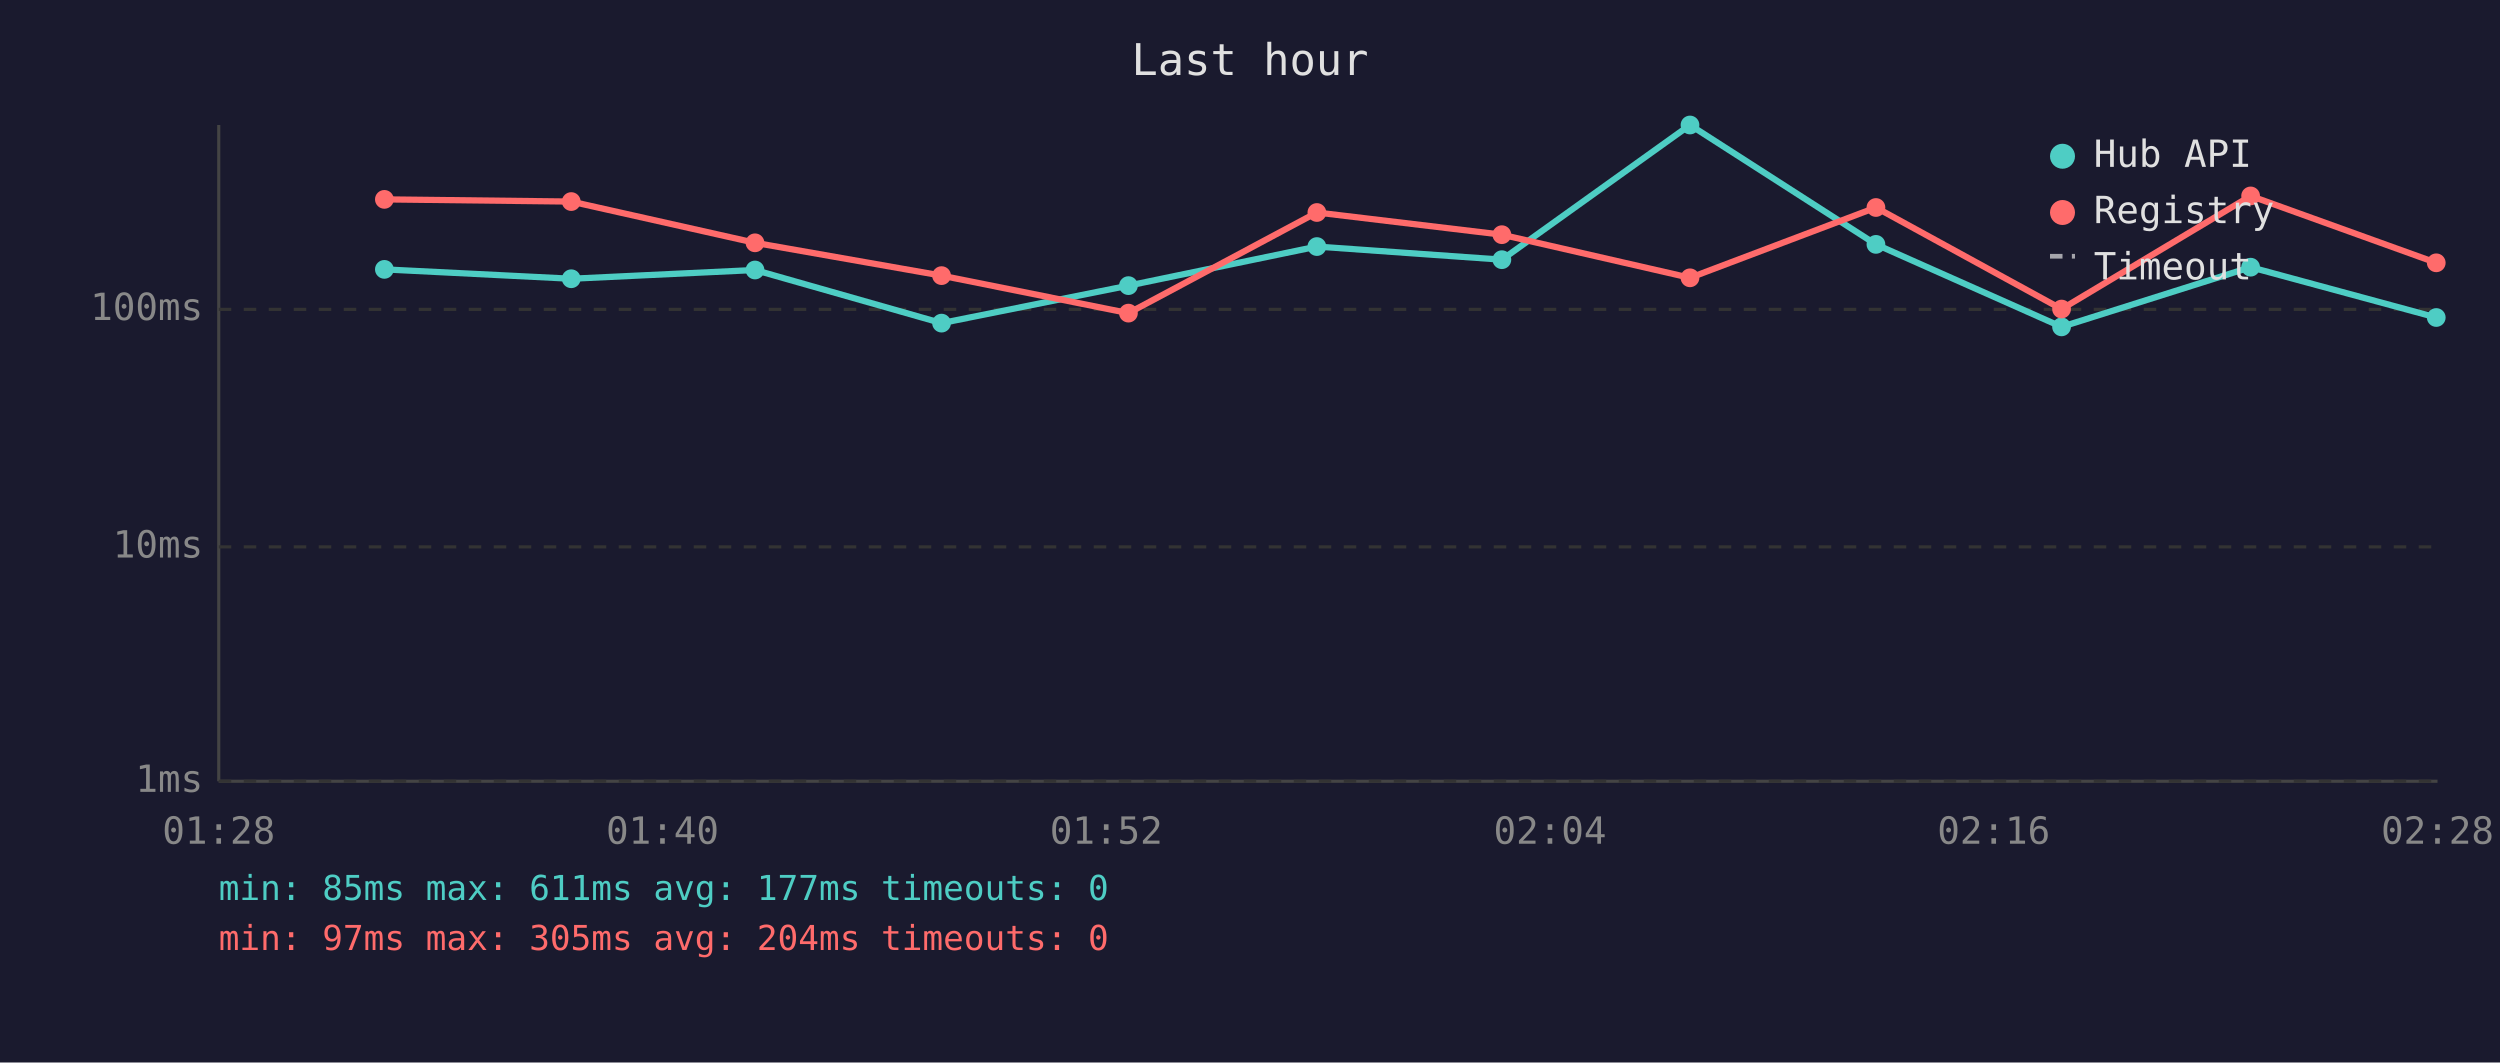
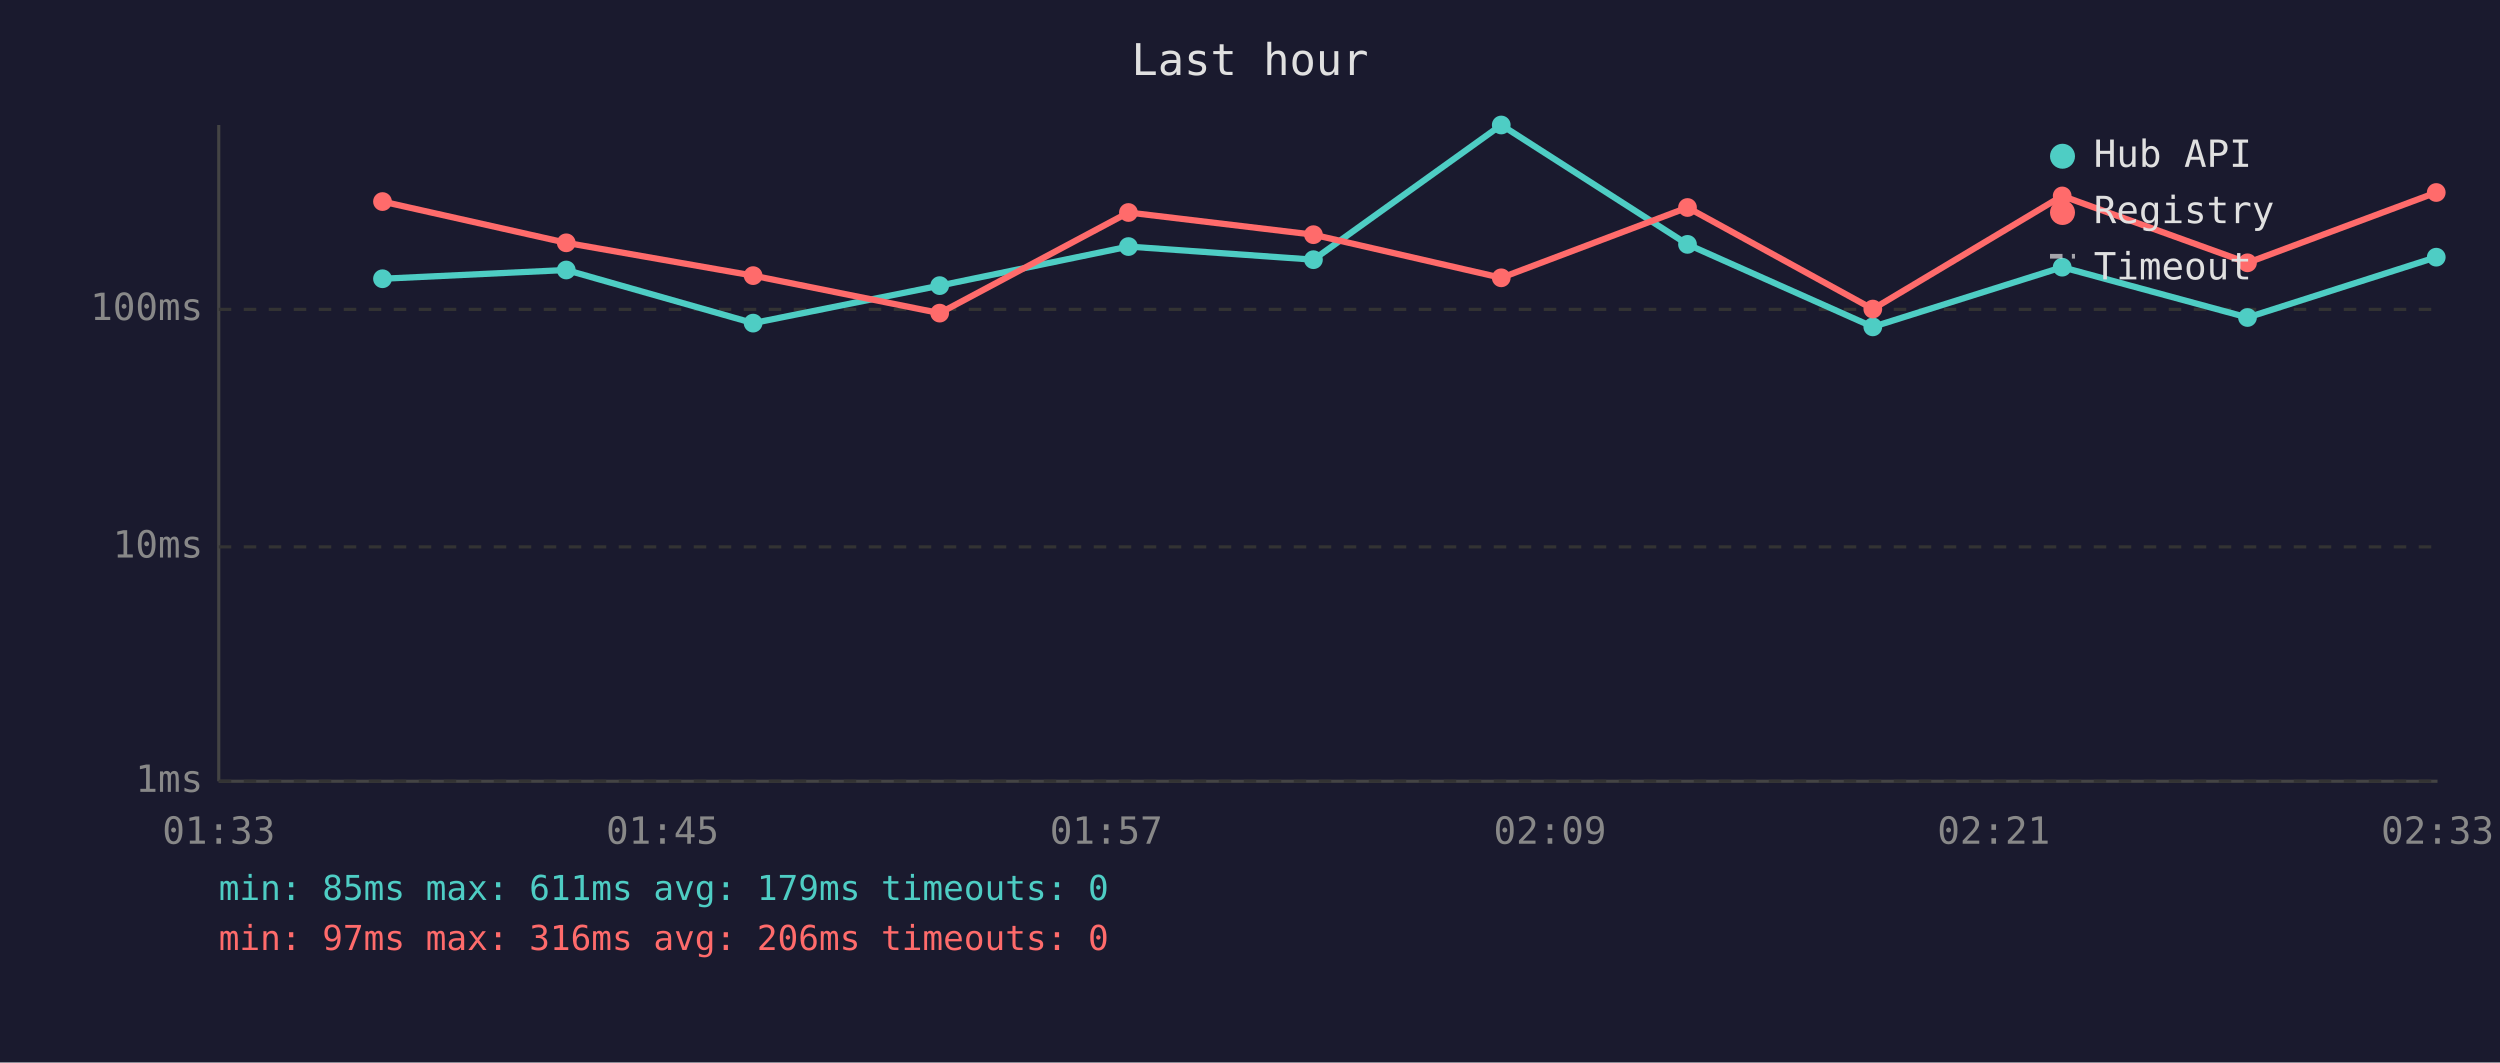
<svg xmlns="http://www.w3.org/2000/svg" viewBox="0 0 800 340" font-family="monospace" font-size="12">
  <rect width="800" height="340" fill="#1a1a2e" />
  <text x="400" y="24" fill="#e0e0e0" font-size="14" text-anchor="middle">Last hour</text>
  <line x1="70" y1="40" x2="70" y2="250" stroke="#444" stroke-width="1" />
  <line x1="70" y1="250" x2="780" y2="250" stroke="#444" stroke-width="1" />
  <line x1="70" y1="250" x2="780" y2="250" stroke="#333" stroke-width="1" stroke-dasharray="4" />
  <text x="65" y="250" fill="#888" text-anchor="end" dominant-baseline="middle">1ms</text>
  <line x1="70" y1="175" x2="780" y2="175" stroke="#333" stroke-width="1" stroke-dasharray="4" />
  <text x="65" y="175" fill="#888" text-anchor="end" dominant-baseline="middle">10ms</text>
  <line x1="70" y1="99" x2="780" y2="99" stroke="#333" stroke-width="1" stroke-dasharray="4" />
  <text x="65" y="99" fill="#888" text-anchor="end" dominant-baseline="middle">100ms</text>
-   <text x="70" y="270" fill="#888" text-anchor="middle">01:28</text>
-   <text x="212" y="270" fill="#888" text-anchor="middle">01:40</text>
-   <text x="354" y="270" fill="#888" text-anchor="middle">01:52</text>
-   <text x="496" y="270" fill="#888" text-anchor="middle">02:04</text>
-   <text x="638" y="270" fill="#888" text-anchor="middle">02:16</text>
-   <text x="780" y="270" fill="#888" text-anchor="middle">02:28</text>
-   <polyline points="123.0,86.2 182.8,89.2 241.6,86.4 301.3,103.4 361.1,91.4 421.4,78.9 480.6,83.1 540.8,40.0 600.3,78.2 659.7,104.6 720.2,85.5 779.6,101.6" fill="none" stroke="#4ecdc4" stroke-width="2" opacity="1" />
-   <circle cx="123.0" cy="86.2" r="3" fill="#4ecdc4" />
-   <circle cx="182.8" cy="89.2" r="3" fill="#4ecdc4" />
-   <circle cx="241.6" cy="86.4" r="3" fill="#4ecdc4" />
-   <circle cx="301.3" cy="103.4" r="3" fill="#4ecdc4" />
-   <circle cx="361.1" cy="91.4" r="3" fill="#4ecdc4" />
-   <circle cx="421.4" cy="78.9" r="3" fill="#4ecdc4" />
-   <circle cx="480.6" cy="83.1" r="3" fill="#4ecdc4" />
-   <circle cx="540.8" cy="40.0" r="3" fill="#4ecdc4" />
-   <circle cx="600.3" cy="78.2" r="3" fill="#4ecdc4" />
-   <circle cx="659.7" cy="104.6" r="3" fill="#4ecdc4" />
-   <circle cx="720.2" cy="85.5" r="3" fill="#4ecdc4" />
-   <circle cx="779.6" cy="101.6" r="3" fill="#4ecdc4" />
-   <polyline points="123.0,63.8 182.8,64.5 241.6,77.7 301.3,88.2 361.1,100.2 421.4,68.0 480.6,75.1 540.8,88.9 600.3,66.4 659.7,98.9 720.2,62.7 779.6,84.1" fill="none" stroke="#ff6b6b" stroke-width="2" opacity="1" />
-   <circle cx="123.0" cy="63.8" r="3" fill="#ff6b6b" />
-   <circle cx="182.8" cy="64.5" r="3" fill="#ff6b6b" />
-   <circle cx="241.6" cy="77.7" r="3" fill="#ff6b6b" />
-   <circle cx="301.3" cy="88.2" r="3" fill="#ff6b6b" />
-   <circle cx="361.1" cy="100.2" r="3" fill="#ff6b6b" />
-   <circle cx="421.4" cy="68.0" r="3" fill="#ff6b6b" />
-   <circle cx="480.6" cy="75.1" r="3" fill="#ff6b6b" />
-   <circle cx="540.8" cy="88.9" r="3" fill="#ff6b6b" />
-   <circle cx="600.3" cy="66.4" r="3" fill="#ff6b6b" />
-   <circle cx="659.7" cy="98.9" r="3" fill="#ff6b6b" />
-   <circle cx="720.2" cy="62.7" r="3" fill="#ff6b6b" />
-   <circle cx="779.6" cy="84.1" r="3" fill="#ff6b6b" />
+   <text x="70" y="270" fill="#888" text-anchor="middle">01:33</text>
+   <text x="212" y="270" fill="#888" text-anchor="middle">01:45</text>
+   <text x="354" y="270" fill="#888" text-anchor="middle">01:57</text>
+   <text x="496" y="270" fill="#888" text-anchor="middle">02:09</text>
+   <text x="638" y="270" fill="#888" text-anchor="middle">02:21</text>
+   <text x="780" y="270" fill="#888" text-anchor="middle">02:33</text>
+   <polyline points="122.4,89.2 181.2,86.4 241.0,103.4 300.7,91.4 361.1,78.9 420.3,83.1 480.4,40.0 540.0,78.2 599.3,104.6 659.9,85.5 719.2,101.6 779.6,82.3" fill="none" stroke="#4ecdc4" stroke-width="2" opacity="1" />
+   <circle cx="122.4" cy="89.2" r="3" fill="#4ecdc4" />
+   <circle cx="181.2" cy="86.4" r="3" fill="#4ecdc4" />
+   <circle cx="241.0" cy="103.4" r="3" fill="#4ecdc4" />
+   <circle cx="300.7" cy="91.4" r="3" fill="#4ecdc4" />
+   <circle cx="361.1" cy="78.9" r="3" fill="#4ecdc4" />
+   <circle cx="420.3" cy="83.1" r="3" fill="#4ecdc4" />
+   <circle cx="480.4" cy="40.0" r="3" fill="#4ecdc4" />
+   <circle cx="540.0" cy="78.2" r="3" fill="#4ecdc4" />
+   <circle cx="599.3" cy="104.6" r="3" fill="#4ecdc4" />
+   <circle cx="659.9" cy="85.5" r="3" fill="#4ecdc4" />
+   <circle cx="719.2" cy="101.6" r="3" fill="#4ecdc4" />
+   <circle cx="779.6" cy="82.3" r="3" fill="#4ecdc4" />
+   <polyline points="122.4,64.5 181.2,77.7 241.0,88.2 300.7,100.2 361.1,68.0 420.3,75.1 480.4,88.9 540.0,66.4 599.3,98.9 659.9,62.7 719.2,84.1 779.6,61.6" fill="none" stroke="#ff6b6b" stroke-width="2" opacity="1" />
+   <circle cx="122.4" cy="64.5" r="3" fill="#ff6b6b" />
+   <circle cx="181.2" cy="77.7" r="3" fill="#ff6b6b" />
+   <circle cx="241.0" cy="88.2" r="3" fill="#ff6b6b" />
+   <circle cx="300.7" cy="100.2" r="3" fill="#ff6b6b" />
+   <circle cx="361.1" cy="68.0" r="3" fill="#ff6b6b" />
+   <circle cx="420.3" cy="75.1" r="3" fill="#ff6b6b" />
+   <circle cx="480.4" cy="88.9" r="3" fill="#ff6b6b" />
+   <circle cx="540.0" cy="66.4" r="3" fill="#ff6b6b" />
+   <circle cx="599.3" cy="98.9" r="3" fill="#ff6b6b" />
+   <circle cx="659.9" cy="62.7" r="3" fill="#ff6b6b" />
+   <circle cx="719.2" cy="84.1" r="3" fill="#ff6b6b" />
+   <circle cx="779.6" cy="61.6" r="3" fill="#ff6b6b" />
  <circle cx="660" cy="50" r="4" fill="#4ecdc4" />
  <text x="670" y="50" fill="#e0e0e0" dominant-baseline="middle">Hub API</text>
  <circle cx="660" cy="68" r="4" fill="#ff6b6b" />
  <text x="670" y="68" fill="#e0e0e0" dominant-baseline="middle">Registry</text>
  <line x1="656" y1="82" x2="664" y2="82" stroke="#e0e0e0" stroke-width="1.5" stroke-dasharray="4,3" opacity="0.7" />
  <text x="670" y="86" fill="#e0e0e0" dominant-baseline="middle">Timeout</text>
-   <text x="70" y="288" fill="#4ecdc4" font-size="11">min: 85ms  max: 611ms  avg: 177ms  timeouts: 0</text>
-   <text x="70" y="304" fill="#ff6b6b" font-size="11">min: 97ms  max: 305ms  avg: 204ms  timeouts: 0</text>
+   <text x="70" y="288" fill="#4ecdc4" font-size="11">min: 85ms  max: 611ms  avg: 179ms  timeouts: 0</text>
+   <text x="70" y="304" fill="#ff6b6b" font-size="11">min: 97ms  max: 316ms  avg: 206ms  timeouts: 0</text>
</svg>
